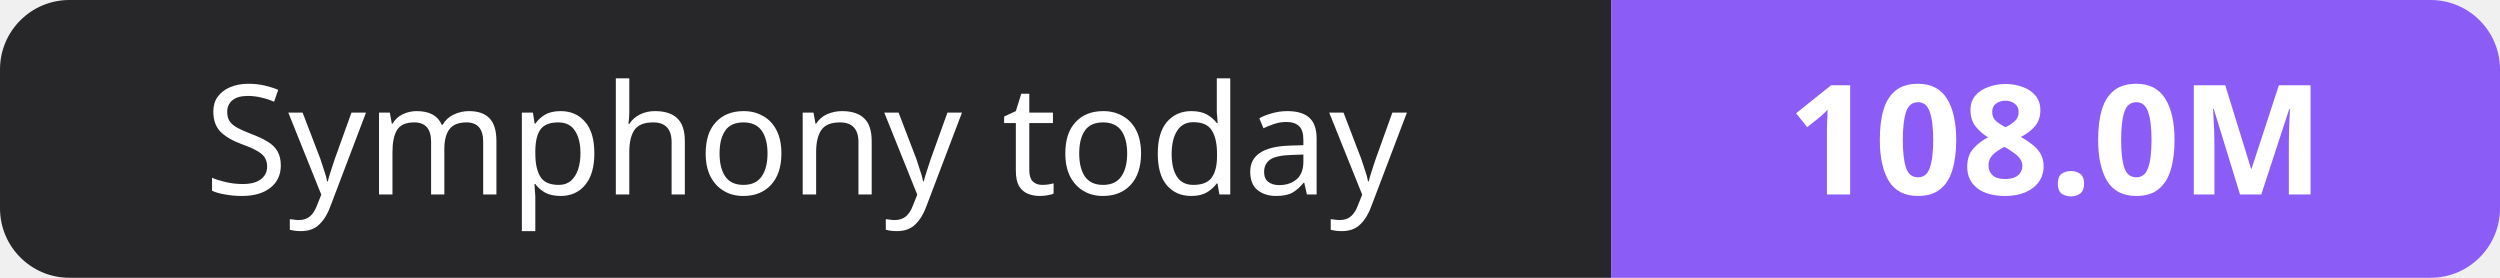
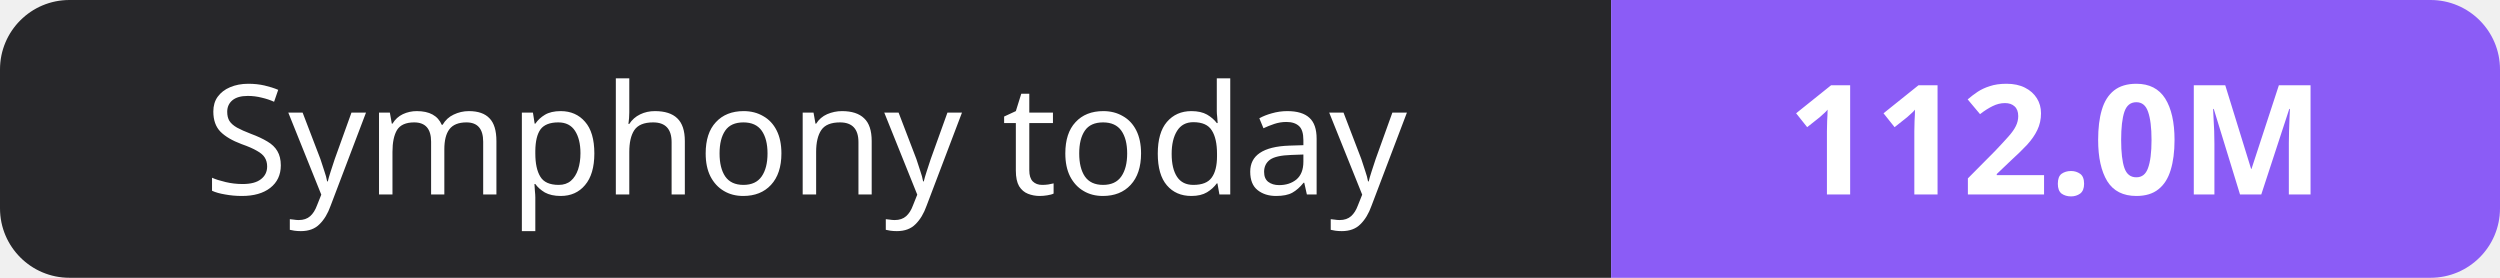
- <svg xmlns="http://www.w3.org/2000/svg" width="180" height="20" role="img" aria-label="Symphony today: 108.0M">
+ <svg xmlns="http://www.w3.org/2000/svg" width="180" height="20" role="img" aria-label="Symphony today: 112.0M">
  <clipPath id="r">
    <rect width="180" height="20" rx="5" fill="#fff" />
  </clipPath>
  <g clip-path="url(#r)">
    <rect width="116" height="20" fill="#27272a" />
    <rect x="116" width="64" height="20" fill="#8b5cf6" />
  </g>
  <g fill="#fff" text-anchor="middle" font-family="Verdana,Geneva,sans-serif" font-size="11">
    <text x="58.0" y="14">Symphony today</text>
-     <text x="148.0" y="14" font-weight="700">108.0M</text>
+     <text x="148.0" y="14" font-weight="700">112.0M</text>
  </g>
</svg>
